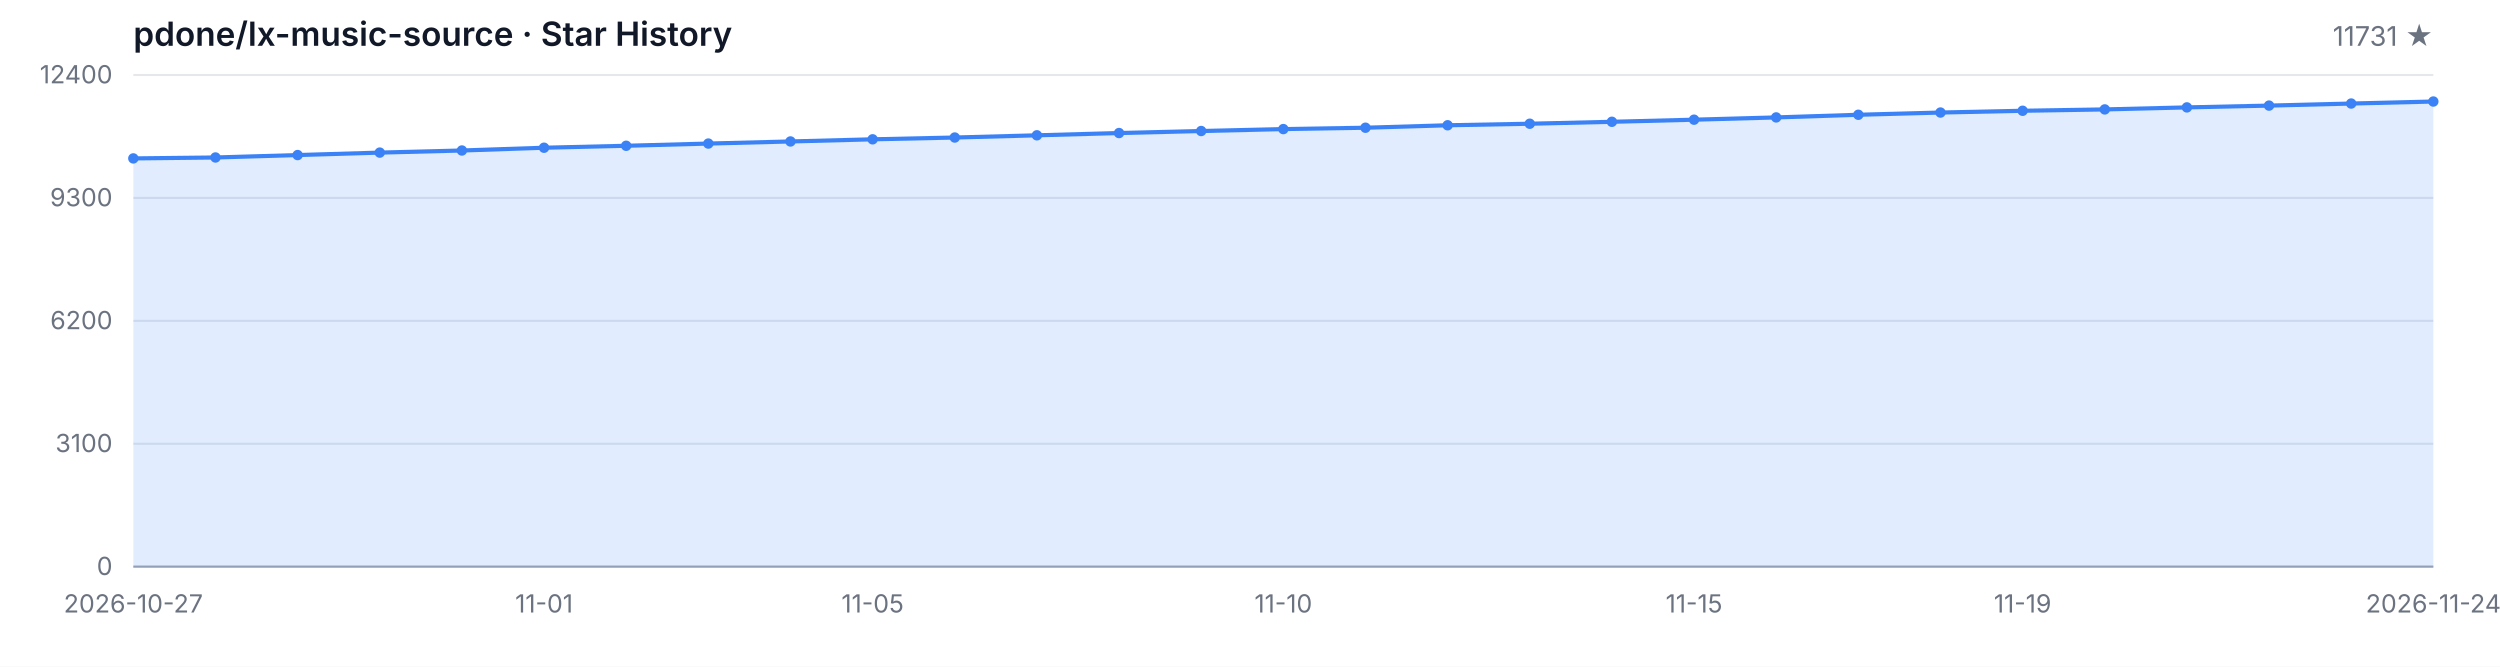
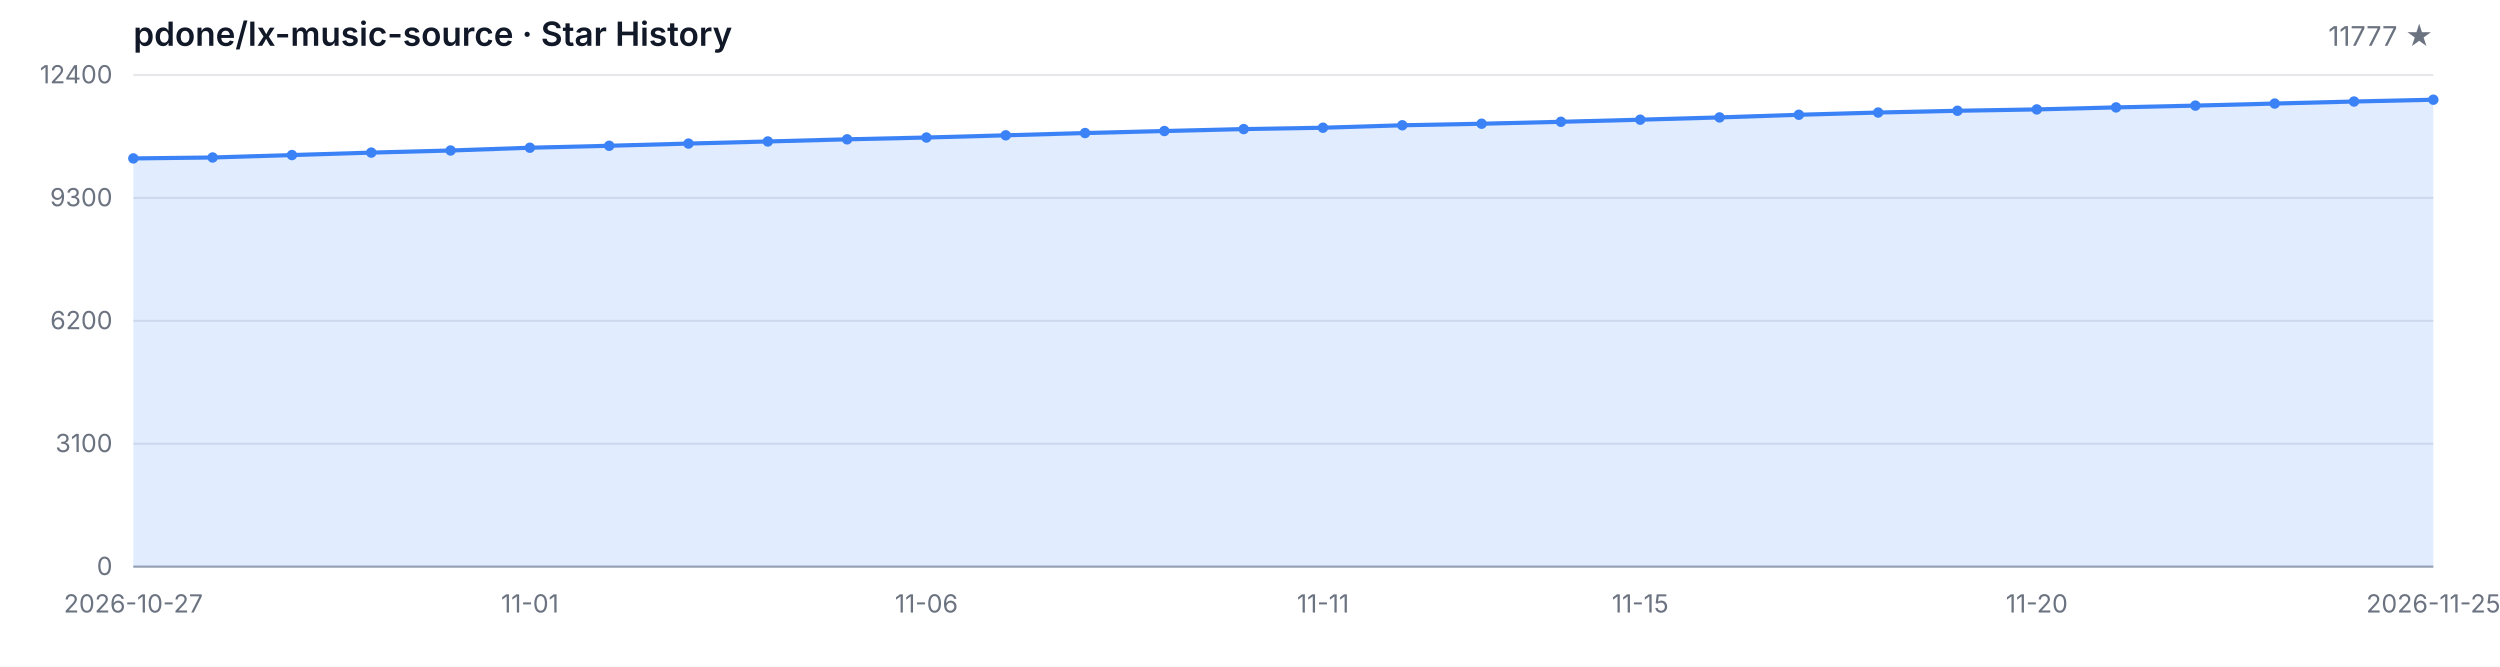
<svg xmlns="http://www.w3.org/2000/svg" width="1200" height="320" viewBox="0 0 1200 320" role="img" aria-label="Star History">
  <style>
  .bg { fill: #ffffff; }
  .grid { stroke: #e5e7eb; stroke-width: 1; }
  .axis { stroke: #9ca3af; stroke-width: 1; }
  .area { fill: rgba(59, 130, 246, 0.15); }
  .line { fill: none; stroke: #3b82f6; stroke-width: 2; stroke-linejoin: round; stroke-linecap: round; }
  .dot { fill: #3b82f6; }
  .tlabel { fill: #6b7280; font-family: -apple-system, BlinkMacSystemFont, 'Segoe UI', sans-serif; font-size: 12px; }
  .title { fill: #111827; font-family: -apple-system, BlinkMacSystemFont, 'Segoe UI', sans-serif; font-size: 16px; font-weight: 600; }
  .subtitle { fill: #6b7280; font-family: -apple-system, BlinkMacSystemFont, 'Segoe UI', sans-serif; font-size: 13px; }
  @media (prefers-color-scheme: dark) {
    .bg { fill: #0d1117; }
    .grid { stroke: #21262d; }
    .axis { stroke: #484f58; }
    .area { fill: rgba(58, 132, 255, 0.18); }
    .line { stroke: #58a6ff; }
    .dot { fill: #58a6ff; }
    .tlabel { fill: #8b949e; }
    .title { fill: #c9d1d9; }
    .subtitle { fill: #8b949e; }
  }
</style>
  <rect class="bg" width="1200" height="320" />
  <text class="title" x="64" y="22">pdone/lx-music-source · Star History</text>
-   <text class="subtitle" x="1168" y="22" text-anchor="end">11731 ★</text>
+   <text class="subtitle" x="1168" y="22" text-anchor="end">11777 ★</text>
  <line class="grid" x1="64" y1="272.00" x2="1168" y2="272.00" />
  <line class="grid" x1="64" y1="213.00" x2="1168" y2="213.00" />
  <line class="grid" x1="64" y1="154.00" x2="1168" y2="154.00" />
  <line class="grid" x1="64" y1="95.00" x2="1168" y2="95.00" />
  <line class="grid" x1="64" y1="36.00" x2="1168" y2="36.00" />
  <text class="tlabel" x="54" y="276.00" text-anchor="end">0</text>
  <text class="tlabel" x="54" y="217.00" text-anchor="end">3100</text>
  <text class="tlabel" x="54" y="158.00" text-anchor="end">6200</text>
  <text class="tlabel" x="54" y="99.00" text-anchor="end">9300</text>
  <text class="tlabel" x="54" y="40.00" text-anchor="end">12400</text>
  <line class="axis" x1="64" y1="272" x2="1168" y2="272" />
-   <path class="area" d="M 64.00 272.00 L 64.00 76.04 L 103.43 75.59 L 142.86 74.43 L 182.29 73.25 L 221.71 72.24 L 261.14 70.91 L 300.57 69.97 L 340.00 68.91 L 379.43 67.90 L 418.86 66.87 L 458.29 66.01 L 497.71 64.95 L 537.14 63.86 L 576.57 62.89 L 616.00 61.96 L 655.43 61.31 L 694.86 60.13 L 734.29 59.39 L 773.71 58.46 L 813.14 57.45 L 852.57 56.36 L 892.00 55.09 L 931.43 54.02 L 970.86 53.17 L 1010.29 52.52 L 1049.71 51.55 L 1089.14 50.69 L 1128.57 49.70 L 1168.00 48.73 L 1168.00 272.00 Z" />
-   <path class="line" d="M 64.00 76.04 L 103.43 75.59 L 142.86 74.43 L 182.29 73.25 L 221.71 72.24 L 261.14 70.91 L 300.57 69.97 L 340.00 68.91 L 379.43 67.90 L 418.86 66.87 L 458.29 66.01 L 497.71 64.95 L 537.14 63.86 L 576.57 62.89 L 616.00 61.96 L 655.43 61.31 L 694.86 60.13 L 734.29 59.39 L 773.71 58.46 L 813.14 57.45 L 852.57 56.36 L 892.00 55.09 L 931.43 54.02 L 970.86 53.17 L 1010.29 52.52 L 1049.71 51.55 L 1089.14 50.69 L 1128.57 49.70 L 1168.00 48.73" />
+   <path class="area" d="M 64.00 272.00 L 64.00 76.04 L 102.07 75.59 L 140.14 74.43 L 178.21 73.25 L 216.28 72.24 L 254.34 70.91 L 292.41 69.97 L 330.48 68.91 L 368.55 67.90 L 406.62 66.87 L 444.69 66.01 L 482.76 64.95 L 520.83 63.86 L 558.90 62.89 L 596.97 61.96 L 635.03 61.31 L 673.10 60.13 L 711.17 59.39 L 749.24 58.46 L 787.31 57.45 L 825.38 56.36 L 863.45 55.09 L 901.52 54.02 L 939.59 53.17 L 977.66 52.52 L 1015.72 51.55 L 1053.79 50.69 L 1091.86 49.70 L 1129.93 48.73 L 1168.00 47.86 L 1168.00 272.00 Z" />
+   <path class="line" d="M 64.00 76.04 L 102.07 75.59 L 140.14 74.43 L 178.21 73.25 L 216.28 72.24 L 254.34 70.91 L 292.41 69.97 L 330.48 68.91 L 368.55 67.90 L 406.62 66.87 L 444.69 66.01 L 482.76 64.95 L 520.83 63.86 L 558.90 62.89 L 596.97 61.96 L 635.03 61.31 L 673.10 60.13 L 711.17 59.39 L 749.24 58.46 L 787.31 57.45 L 825.38 56.36 L 863.45 55.09 L 901.52 54.02 L 939.59 53.17 L 977.66 52.52 L 1015.72 51.55 L 1053.79 50.69 L 1091.86 49.70 L 1129.93 48.73 L 1168.00 47.86" />
  <circle class="dot" cx="64.00" cy="76.04" r="2.5" />
-   <circle class="dot" cx="103.43" cy="75.59" r="2.5" />
-   <circle class="dot" cx="142.86" cy="74.43" r="2.5" />
-   <circle class="dot" cx="182.29" cy="73.25" r="2.5" />
-   <circle class="dot" cx="221.71" cy="72.24" r="2.5" />
-   <circle class="dot" cx="261.14" cy="70.91" r="2.5" />
-   <circle class="dot" cx="300.57" cy="69.97" r="2.5" />
-   <circle class="dot" cx="340.00" cy="68.91" r="2.5" />
-   <circle class="dot" cx="379.43" cy="67.90" r="2.5" />
-   <circle class="dot" cx="418.86" cy="66.87" r="2.5" />
-   <circle class="dot" cx="458.29" cy="66.01" r="2.5" />
-   <circle class="dot" cx="497.71" cy="64.95" r="2.5" />
-   <circle class="dot" cx="537.14" cy="63.86" r="2.5" />
-   <circle class="dot" cx="576.57" cy="62.89" r="2.5" />
-   <circle class="dot" cx="616.00" cy="61.96" r="2.5" />
-   <circle class="dot" cx="655.43" cy="61.31" r="2.5" />
-   <circle class="dot" cx="694.86" cy="60.13" r="2.5" />
-   <circle class="dot" cx="734.29" cy="59.39" r="2.5" />
-   <circle class="dot" cx="773.71" cy="58.46" r="2.5" />
-   <circle class="dot" cx="813.14" cy="57.45" r="2.5" />
-   <circle class="dot" cx="852.57" cy="56.36" r="2.5" />
-   <circle class="dot" cx="892.00" cy="55.09" r="2.5" />
-   <circle class="dot" cx="931.43" cy="54.02" r="2.5" />
-   <circle class="dot" cx="970.86" cy="53.17" r="2.5" />
-   <circle class="dot" cx="1010.29" cy="52.52" r="2.5" />
-   <circle class="dot" cx="1049.71" cy="51.55" r="2.5" />
-   <circle class="dot" cx="1089.14" cy="50.69" r="2.5" />
-   <circle class="dot" cx="1128.57" cy="49.70" r="2.5" />
-   <circle class="dot" cx="1168.00" cy="48.73" r="2.5" />
+   <circle class="dot" cx="102.07" cy="75.59" r="2.5" />
+   <circle class="dot" cx="140.14" cy="74.43" r="2.5" />
+   <circle class="dot" cx="178.21" cy="73.25" r="2.5" />
+   <circle class="dot" cx="216.28" cy="72.24" r="2.5" />
+   <circle class="dot" cx="254.34" cy="70.91" r="2.5" />
+   <circle class="dot" cx="292.41" cy="69.97" r="2.5" />
+   <circle class="dot" cx="330.48" cy="68.91" r="2.5" />
+   <circle class="dot" cx="368.55" cy="67.90" r="2.5" />
+   <circle class="dot" cx="406.62" cy="66.87" r="2.5" />
+   <circle class="dot" cx="444.69" cy="66.01" r="2.5" />
+   <circle class="dot" cx="482.76" cy="64.95" r="2.5" />
+   <circle class="dot" cx="520.83" cy="63.86" r="2.5" />
+   <circle class="dot" cx="558.90" cy="62.89" r="2.5" />
+   <circle class="dot" cx="596.97" cy="61.96" r="2.5" />
+   <circle class="dot" cx="635.03" cy="61.31" r="2.5" />
+   <circle class="dot" cx="673.10" cy="60.13" r="2.5" />
+   <circle class="dot" cx="711.17" cy="59.39" r="2.5" />
+   <circle class="dot" cx="749.24" cy="58.46" r="2.5" />
+   <circle class="dot" cx="787.31" cy="57.45" r="2.5" />
+   <circle class="dot" cx="825.38" cy="56.36" r="2.5" />
+   <circle class="dot" cx="863.45" cy="55.09" r="2.5" />
+   <circle class="dot" cx="901.52" cy="54.02" r="2.5" />
+   <circle class="dot" cx="939.59" cy="53.17" r="2.5" />
+   <circle class="dot" cx="977.66" cy="52.52" r="2.5" />
+   <circle class="dot" cx="1015.72" cy="51.55" r="2.5" />
+   <circle class="dot" cx="1053.79" cy="50.69" r="2.5" />
+   <circle class="dot" cx="1091.86" cy="49.70" r="2.5" />
+   <circle class="dot" cx="1129.93" cy="48.73" r="2.5" />
+   <circle class="dot" cx="1168.00" cy="47.86" r="2.5" />
  <text class="tlabel" x="64.00" y="294" text-anchor="middle">2026-10-27</text>
-   <text class="tlabel" x="261.14" y="294" text-anchor="middle">11-01</text>
-   <text class="tlabel" x="418.86" y="294" text-anchor="middle">11-05</text>
-   <text class="tlabel" x="616.00" y="294" text-anchor="middle">11-10</text>
-   <text class="tlabel" x="813.14" y="294" text-anchor="middle">11-15</text>
-   <text class="tlabel" x="970.86" y="294" text-anchor="middle">11-19</text>
-   <text class="tlabel" x="1168.00" y="294" text-anchor="middle">2026-11-24</text>
+   <text class="tlabel" x="254.34" y="294" text-anchor="middle">11-01</text>
+   <text class="tlabel" x="444.69" y="294" text-anchor="middle">11-06</text>
+   <text class="tlabel" x="635.03" y="294" text-anchor="middle">11-11</text>
+   <text class="tlabel" x="787.31" y="294" text-anchor="middle">11-15</text>
+   <text class="tlabel" x="977.66" y="294" text-anchor="middle">11-20</text>
+   <text class="tlabel" x="1168.00" y="294" text-anchor="middle">2026-11-25</text>
</svg>
